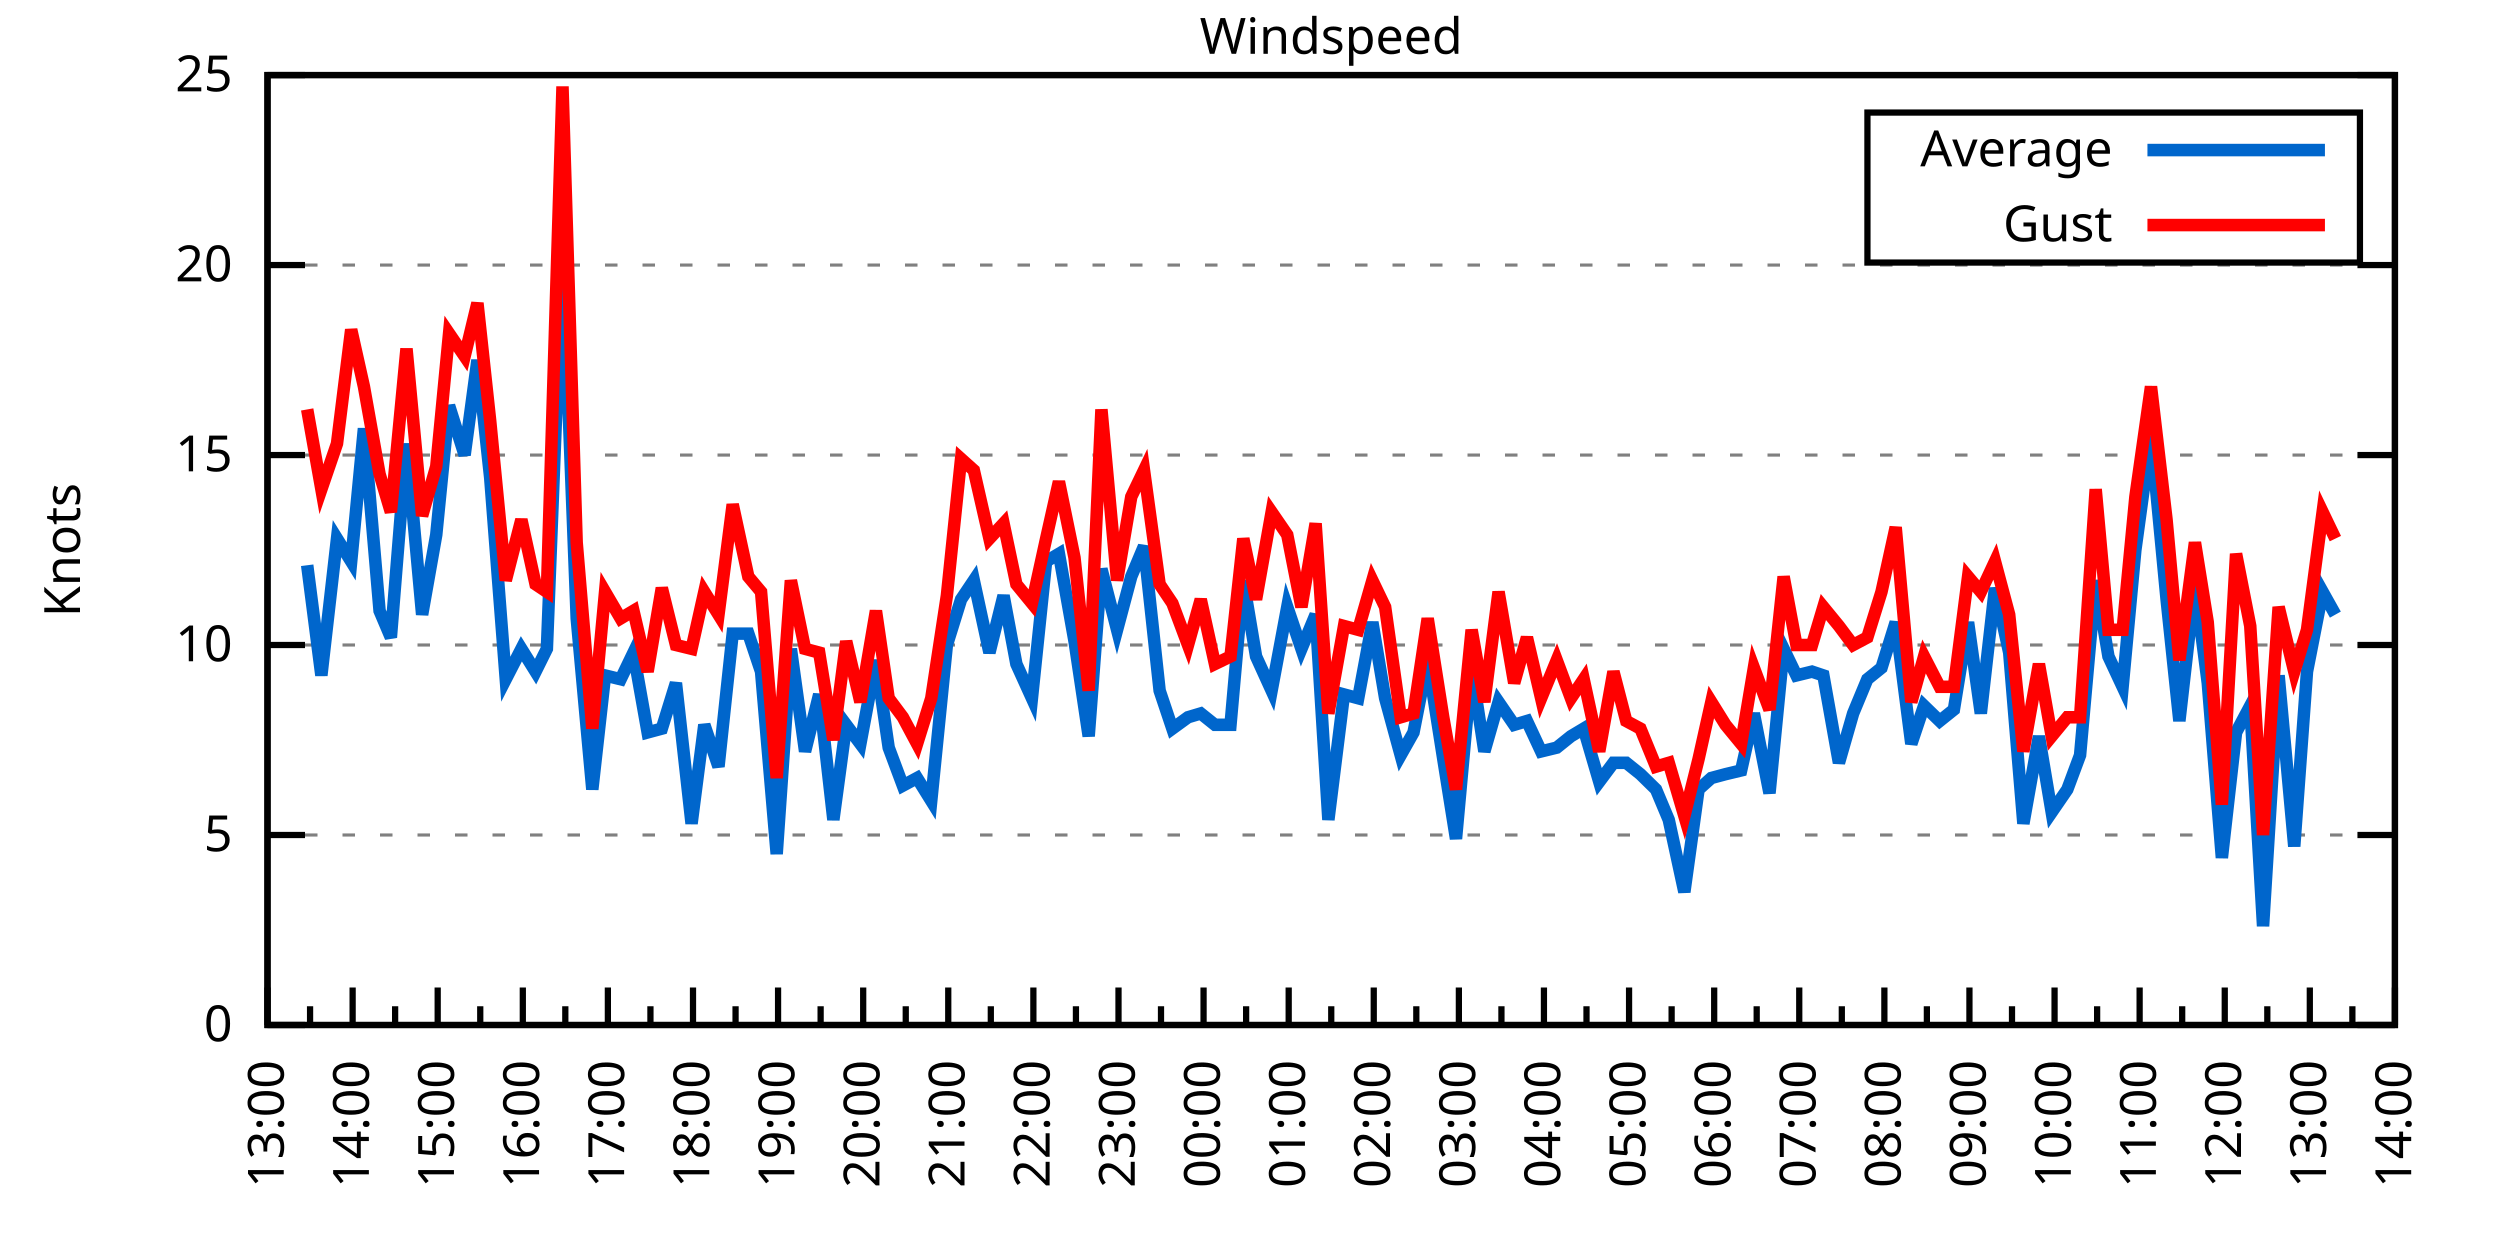
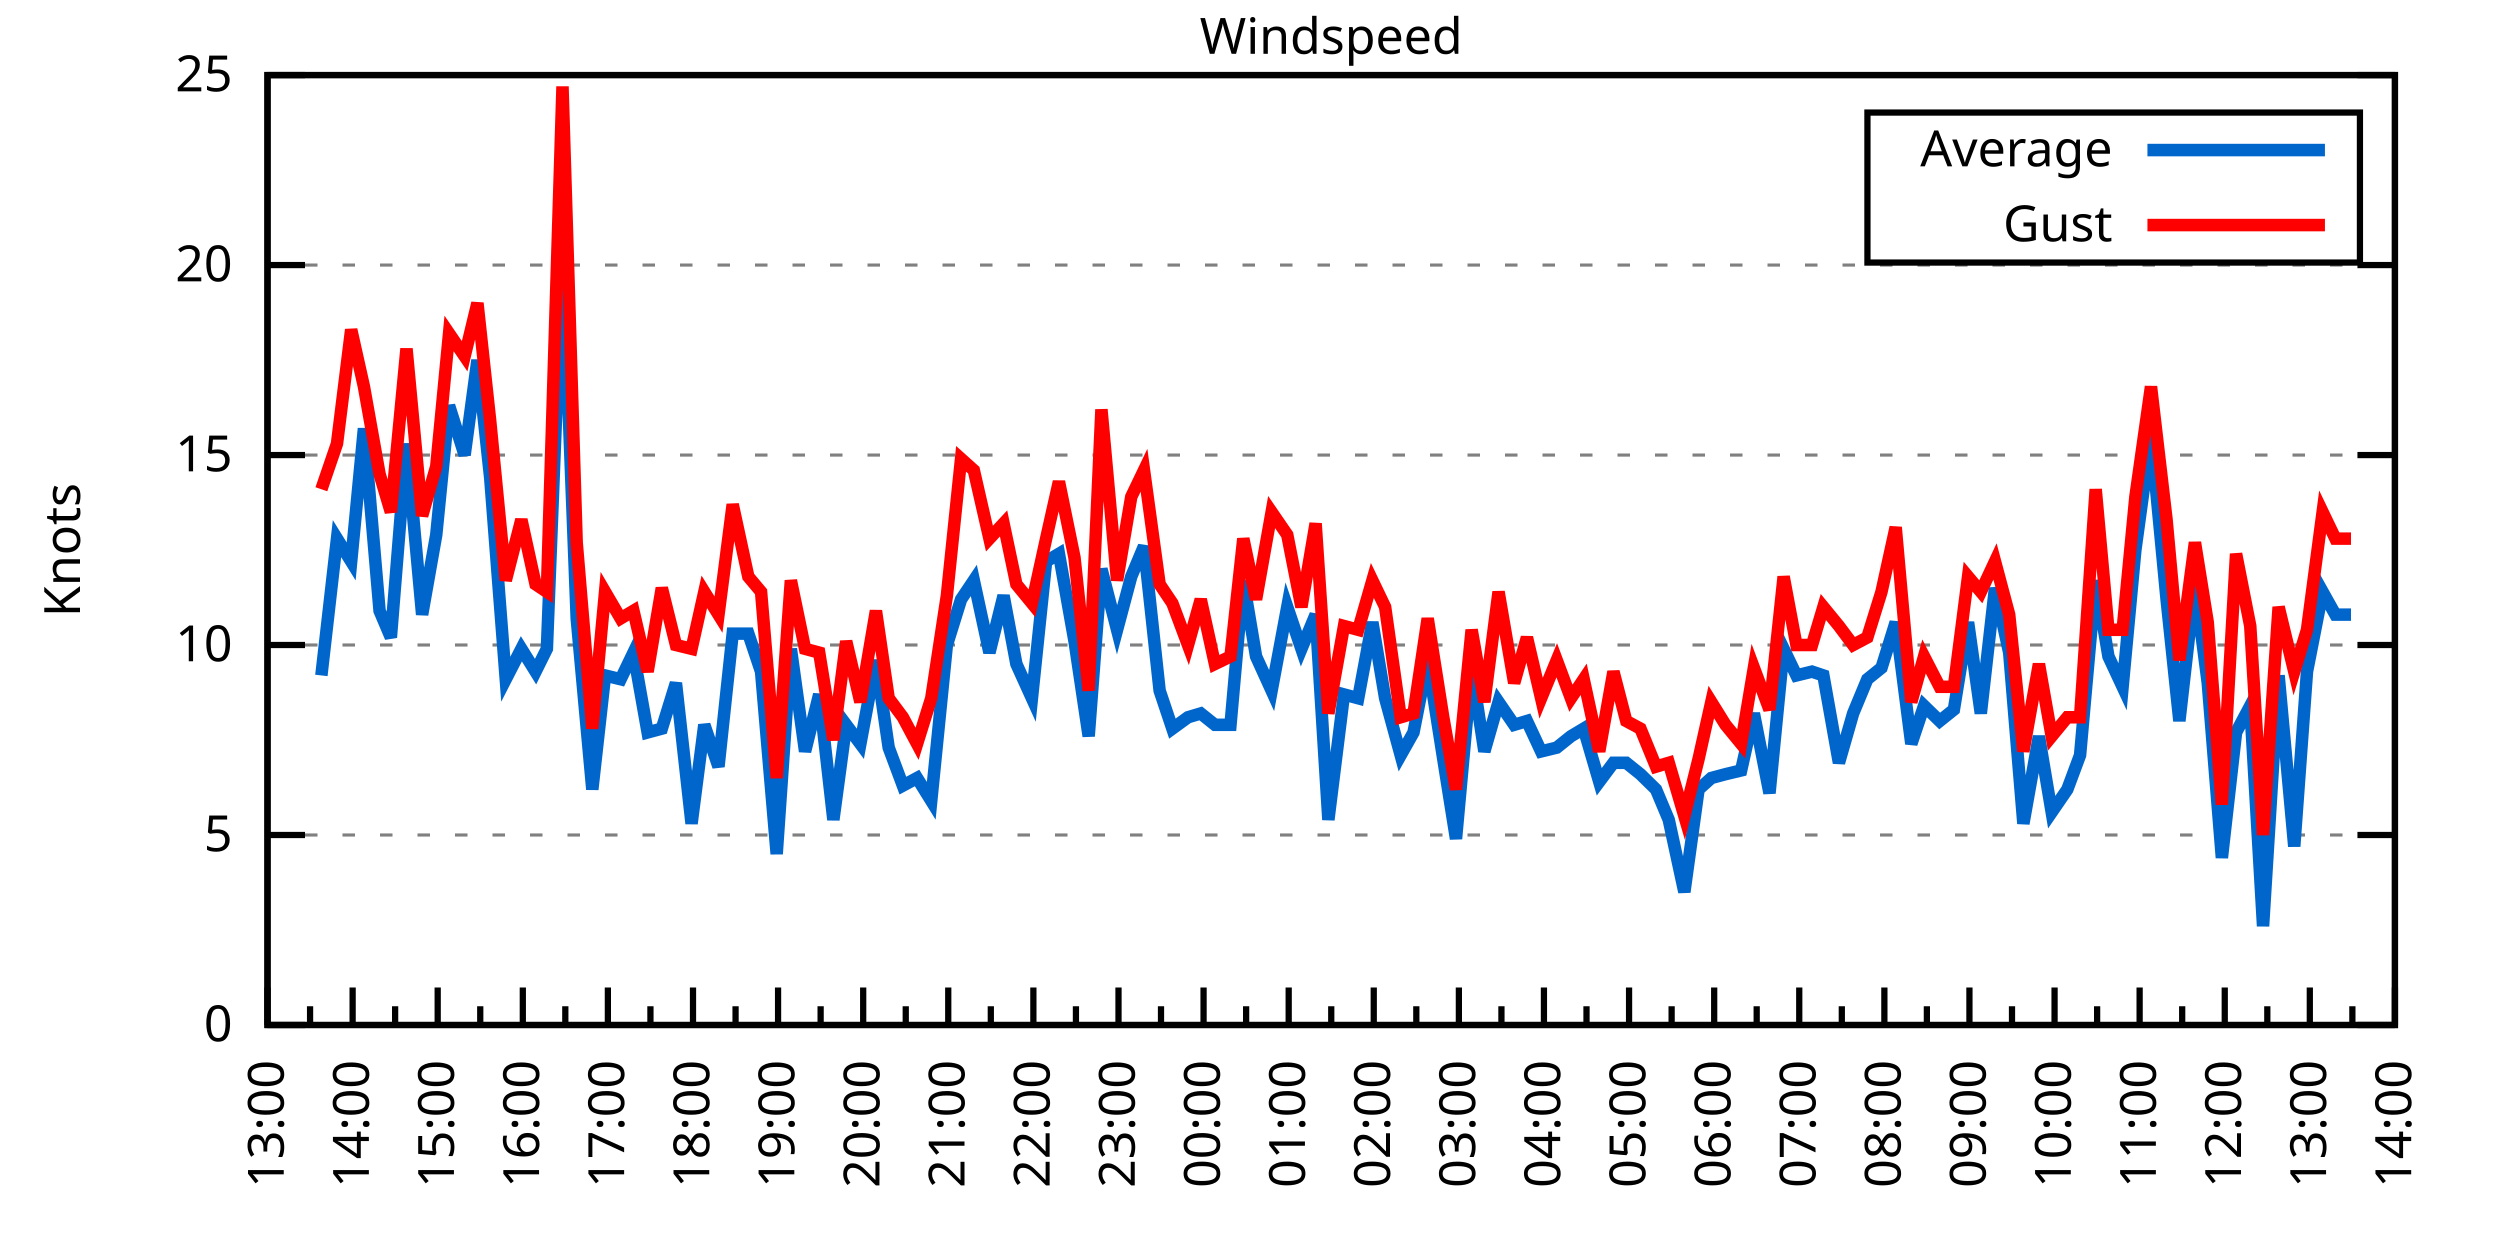
<svg xmlns="http://www.w3.org/2000/svg" xmlns:xlink="http://www.w3.org/1999/xlink" width="400" height="200" viewBox="0 0 400 200">
  <g id="gnuplot_canvas">
    <rect x="0" y="0" width="400" height="200" fill="none" />
    <defs>
      <circle id="gpDot" r="0.5" stroke-width="0.5" stroke="currentColor" />
      <path id="gpPt0" stroke-width="0.333" stroke="currentColor" d="M-1,0 h2 M0,-1 v2" />
      <path id="gpPt1" stroke-width="0.333" stroke="currentColor" d="M-1,-1 L1,1 M1,-1 L-1,1" />
      <path id="gpPt2" stroke-width="0.333" stroke="currentColor" d="M-1,0 L1,0 M0,-1 L0,1 M-1,-1 L1,1 M-1,1 L1,-1" />
      <rect id="gpPt3" stroke-width="0.333" stroke="currentColor" x="-1" y="-1" width="2" height="2" />
      <rect id="gpPt4" stroke-width="0.333" stroke="currentColor" fill="currentColor" x="-1" y="-1" width="2" height="2" />
      <circle id="gpPt5" stroke-width="0.333" stroke="currentColor" cx="0" cy="0" r="1" />
      <use xlink:href="#gpPt5" id="gpPt6" fill="currentColor" stroke="none" />
      <path id="gpPt7" stroke-width="0.333" stroke="currentColor" d="M0,-1.33 L-1.33,0.67 L1.33,0.67 z" />
      <use xlink:href="#gpPt7" id="gpPt8" fill="currentColor" stroke="none" />
      <use xlink:href="#gpPt7" id="gpPt9" stroke="currentColor" transform="rotate(180)" />
      <use xlink:href="#gpPt9" id="gpPt10" fill="currentColor" stroke="none" />
      <use xlink:href="#gpPt3" id="gpPt11" stroke="currentColor" transform="rotate(45)" />
      <use xlink:href="#gpPt11" id="gpPt12" fill="currentColor" stroke="none" />
      <path id="gpPt13" stroke-width="0.333" stroke="currentColor" d="M0,1.330 L1.265,0.411 L0.782,-1.067 L-0.782,-1.076 L-1.265,0.411 z" />
      <use xlink:href="#gpPt13" id="gpPt14" fill="currentColor" stroke="none" />
      <filter id="textbox" filterUnits="objectBoundingBox" x="0" y="0" height="1" width="1">
        <feFlood flood-color="white" flood-opacity="1" result="bgnd" />
        <feComposite in="SourceGraphic" in2="bgnd" operator="atop" />
      </filter>
      <filter id="greybox" filterUnits="objectBoundingBox" x="0" y="0" height="1" width="1">
        <feFlood flood-color="lightgrey" flood-opacity="1" result="grey" />
        <feComposite in="SourceGraphic" in2="grey" operator="atop" />
      </filter>
    </defs>
    <g fill="none" color="white" stroke="currentColor" stroke-width="1.00" stroke-linecap="butt" stroke-linejoin="miter">
</g>
    <g fill="none" color="black" stroke="currentColor" stroke-width="1.00" stroke-linecap="butt" stroke-linejoin="miter">
      <g stroke="none" shape-rendering="crispEdges">
        <polygon fill="rgb(255, 255, 255)" points="42.80,164.00 383.18,164.00 383.18,12.02 42.80,12.02 " />
      </g>
    </g>
    <g fill="none" color="black" stroke="currentColor" stroke-width="1.00" stroke-linecap="butt" stroke-linejoin="miter">
</g>
    <g fill="none" color="black" stroke="black" stroke-width="0.50" stroke-linecap="butt" stroke-linejoin="miter">
</g>
    <g fill="none" color="gray" stroke="currentColor" stroke-width="0.50" stroke-linecap="butt" stroke-linejoin="miter">
      <path stroke="gray" stroke-dasharray="2,4" class="gridline" d="M42.80,164.00 L383.19,164.00  " />
    </g>
    <g fill="none" color="gray" stroke="gray" stroke-width="1.00" stroke-linecap="butt" stroke-linejoin="miter">
</g>
    <g fill="none" color="black" stroke="currentColor" stroke-width="1.00" stroke-linecap="butt" stroke-linejoin="miter">
      <path stroke="black" d="M42.80,164.00 L48.80,164.00 M383.19,164.00 L377.19,164.00  " />
      <g transform="translate(37.20,166.60)" stroke="none" fill="black" font-family="Sans" font-size="8.00" text-anchor="end">
        <text>
          <tspan font-family="Sans"> 0</tspan>
        </text>
      </g>
    </g>
    <g fill="none" color="black" stroke="currentColor" stroke-width="1.00" stroke-linecap="butt" stroke-linejoin="miter">
</g>
    <g fill="none" color="black" stroke="black" stroke-width="0.50" stroke-linecap="butt" stroke-linejoin="miter">
</g>
    <g fill="none" color="gray" stroke="currentColor" stroke-width="0.50" stroke-linecap="butt" stroke-linejoin="miter">
      <path stroke="gray" stroke-dasharray="2,4" class="gridline" d="M42.80,133.60 L383.19,133.60  " />
    </g>
    <g fill="none" color="gray" stroke="gray" stroke-width="1.00" stroke-linecap="butt" stroke-linejoin="miter">
</g>
    <g fill="none" color="black" stroke="currentColor" stroke-width="1.00" stroke-linecap="butt" stroke-linejoin="miter">
      <path stroke="black" d="M42.80,133.60 L48.80,133.60 M383.19,133.60 L377.19,133.60  " />
      <g transform="translate(37.20,136.20)" stroke="none" fill="black" font-family="Sans" font-size="8.00" text-anchor="end">
        <text>
          <tspan font-family="Sans"> 5</tspan>
        </text>
      </g>
    </g>
    <g fill="none" color="black" stroke="currentColor" stroke-width="1.00" stroke-linecap="butt" stroke-linejoin="miter">
</g>
    <g fill="none" color="black" stroke="black" stroke-width="0.50" stroke-linecap="butt" stroke-linejoin="miter">
</g>
    <g fill="none" color="gray" stroke="currentColor" stroke-width="0.50" stroke-linecap="butt" stroke-linejoin="miter">
      <path stroke="gray" stroke-dasharray="2,4" class="gridline" d="M42.80,103.20 L383.19,103.20  " />
    </g>
    <g fill="none" color="gray" stroke="gray" stroke-width="1.00" stroke-linecap="butt" stroke-linejoin="miter">
</g>
    <g fill="none" color="black" stroke="currentColor" stroke-width="1.00" stroke-linecap="butt" stroke-linejoin="miter">
      <path stroke="black" d="M42.80,103.20 L48.80,103.20 M383.19,103.20 L377.19,103.20  " />
      <g transform="translate(37.20,105.80)" stroke="none" fill="black" font-family="Sans" font-size="8.00" text-anchor="end">
        <text>
          <tspan font-family="Sans"> 10</tspan>
        </text>
      </g>
    </g>
    <g fill="none" color="black" stroke="currentColor" stroke-width="1.00" stroke-linecap="butt" stroke-linejoin="miter">
</g>
    <g fill="none" color="black" stroke="black" stroke-width="0.50" stroke-linecap="butt" stroke-linejoin="miter">
</g>
    <g fill="none" color="gray" stroke="currentColor" stroke-width="0.50" stroke-linecap="butt" stroke-linejoin="miter">
      <path stroke="gray" stroke-dasharray="2,4" class="gridline" d="M42.80,72.81 L383.19,72.81  " />
    </g>
    <g fill="none" color="gray" stroke="gray" stroke-width="1.00" stroke-linecap="butt" stroke-linejoin="miter">
</g>
    <g fill="none" color="black" stroke="currentColor" stroke-width="1.00" stroke-linecap="butt" stroke-linejoin="miter">
      <path stroke="black" d="M42.80,72.81 L48.80,72.81 M383.19,72.81 L377.19,72.81  " />
      <g transform="translate(37.20,75.41)" stroke="none" fill="black" font-family="Sans" font-size="8.00" text-anchor="end">
        <text>
          <tspan font-family="Sans"> 15</tspan>
        </text>
      </g>
    </g>
    <g fill="none" color="black" stroke="currentColor" stroke-width="1.00" stroke-linecap="butt" stroke-linejoin="miter">
</g>
    <g fill="none" color="black" stroke="black" stroke-width="0.50" stroke-linecap="butt" stroke-linejoin="miter">
</g>
    <g fill="none" color="gray" stroke="currentColor" stroke-width="0.50" stroke-linecap="butt" stroke-linejoin="miter">
      <path stroke="gray" stroke-dasharray="2,4" class="gridline" d="M42.80,42.41 L383.19,42.41  " />
    </g>
    <g fill="none" color="gray" stroke="gray" stroke-width="1.00" stroke-linecap="butt" stroke-linejoin="miter">
</g>
    <g fill="none" color="black" stroke="currentColor" stroke-width="1.00" stroke-linecap="butt" stroke-linejoin="miter">
      <path stroke="black" d="M42.80,42.41 L48.80,42.41 M383.19,42.41 L377.19,42.41  " />
      <g transform="translate(37.20,45.01)" stroke="none" fill="black" font-family="Sans" font-size="8.00" text-anchor="end">
        <text>
          <tspan font-family="Sans"> 20</tspan>
        </text>
      </g>
    </g>
    <g fill="none" color="black" stroke="currentColor" stroke-width="1.00" stroke-linecap="butt" stroke-linejoin="miter">
</g>
    <g fill="none" color="black" stroke="black" stroke-width="0.50" stroke-linecap="butt" stroke-linejoin="miter">
</g>
    <g fill="none" color="gray" stroke="currentColor" stroke-width="0.50" stroke-linecap="butt" stroke-linejoin="miter">
      <path stroke="gray" stroke-dasharray="2,4" class="gridline" d="M42.80,12.01 L383.19,12.01  " />
    </g>
    <g fill="none" color="gray" stroke="gray" stroke-width="1.00" stroke-linecap="butt" stroke-linejoin="miter">
</g>
    <g fill="none" color="black" stroke="currentColor" stroke-width="1.00" stroke-linecap="butt" stroke-linejoin="miter">
      <path stroke="black" d="M42.80,12.01 L48.80,12.01 M383.19,12.01 L377.19,12.01  " />
      <g transform="translate(37.20,14.61)" stroke="none" fill="black" font-family="Sans" font-size="8.00" text-anchor="end">
        <text>
          <tspan font-family="Sans"> 25</tspan>
        </text>
      </g>
    </g>
    <g fill="none" color="black" stroke="currentColor" stroke-width="1.00" stroke-linecap="butt" stroke-linejoin="miter">
      <path stroke="black" d="M42.80,164.00 L42.80,158.00  " />
      <g transform="translate(45.40,169.60) rotate(270)" stroke="none" fill="black" font-family="Sans" font-size="8.00" text-anchor="end">
        <text>
          <tspan font-family="Sans">13:00</tspan>
        </text>
      </g>
    </g>
    <g fill="none" color="black" stroke="currentColor" stroke-width="1.00" stroke-linecap="butt" stroke-linejoin="miter">
      <path stroke="black" d="M49.61,164.00 L49.61,161.00 M56.42,164.00 L56.42,158.00  " />
      <g transform="translate(59.02,169.60) rotate(270)" stroke="none" fill="black" font-family="Sans" font-size="8.00" text-anchor="end">
        <text>
          <tspan font-family="Sans">14:00</tspan>
        </text>
      </g>
    </g>
    <g fill="none" color="black" stroke="currentColor" stroke-width="1.00" stroke-linecap="butt" stroke-linejoin="miter">
      <path stroke="black" d="M63.22,164.00 L63.22,161.00 M70.03,164.00 L70.03,158.00  " />
      <g transform="translate(72.63,169.60) rotate(270)" stroke="none" fill="black" font-family="Sans" font-size="8.00" text-anchor="end">
        <text>
          <tspan font-family="Sans">15:00</tspan>
        </text>
      </g>
    </g>
    <g fill="none" color="black" stroke="currentColor" stroke-width="1.00" stroke-linecap="butt" stroke-linejoin="miter">
      <path stroke="black" d="M76.84,164.00 L76.84,161.00 M83.65,164.00 L83.65,158.00  " />
      <g transform="translate(86.25,169.60) rotate(270)" stroke="none" fill="black" font-family="Sans" font-size="8.00" text-anchor="end">
        <text>
          <tspan font-family="Sans">16:00</tspan>
        </text>
      </g>
    </g>
    <g fill="none" color="black" stroke="currentColor" stroke-width="1.00" stroke-linecap="butt" stroke-linejoin="miter">
      <path stroke="black" d="M90.45,164.00 L90.45,161.00 M97.26,164.00 L97.26,158.00  " />
      <g transform="translate(99.86,169.60) rotate(270)" stroke="none" fill="black" font-family="Sans" font-size="8.00" text-anchor="end">
        <text>
          <tspan font-family="Sans">17:00</tspan>
        </text>
      </g>
    </g>
    <g fill="none" color="black" stroke="currentColor" stroke-width="1.00" stroke-linecap="butt" stroke-linejoin="miter">
      <path stroke="black" d="M104.07,164.00 L104.07,161.00 M110.88,164.00 L110.88,158.00  " />
      <g transform="translate(113.48,169.60) rotate(270)" stroke="none" fill="black" font-family="Sans" font-size="8.00" text-anchor="end">
        <text>
          <tspan font-family="Sans">18:00</tspan>
        </text>
      </g>
    </g>
    <g fill="none" color="black" stroke="currentColor" stroke-width="1.00" stroke-linecap="butt" stroke-linejoin="miter">
      <path stroke="black" d="M117.69,164.00 L117.69,161.00 M124.49,164.00 L124.49,158.00  " />
      <g transform="translate(127.09,169.60) rotate(270)" stroke="none" fill="black" font-family="Sans" font-size="8.00" text-anchor="end">
        <text>
          <tspan font-family="Sans">19:00</tspan>
        </text>
      </g>
    </g>
    <g fill="none" color="black" stroke="currentColor" stroke-width="1.00" stroke-linecap="butt" stroke-linejoin="miter">
      <path stroke="black" d="M131.30,164.00 L131.30,161.00 M138.11,164.00 L138.11,158.00  " />
      <g transform="translate(140.71,169.60) rotate(270)" stroke="none" fill="black" font-family="Sans" font-size="8.00" text-anchor="end">
        <text>
          <tspan font-family="Sans">20:00</tspan>
        </text>
      </g>
    </g>
    <g fill="none" color="black" stroke="currentColor" stroke-width="1.00" stroke-linecap="butt" stroke-linejoin="miter">
      <path stroke="black" d="M144.92,164.00 L144.92,161.00 M151.72,164.00 L151.72,158.00  " />
      <g transform="translate(154.32,169.60) rotate(270)" stroke="none" fill="black" font-family="Sans" font-size="8.00" text-anchor="end">
        <text>
          <tspan font-family="Sans">21:00</tspan>
        </text>
      </g>
    </g>
    <g fill="none" color="black" stroke="currentColor" stroke-width="1.00" stroke-linecap="butt" stroke-linejoin="miter">
      <path stroke="black" d="M158.53,164.00 L158.53,161.00 M165.34,164.00 L165.34,158.00  " />
      <g transform="translate(167.94,169.60) rotate(270)" stroke="none" fill="black" font-family="Sans" font-size="8.00" text-anchor="end">
        <text>
          <tspan font-family="Sans">22:00</tspan>
        </text>
      </g>
    </g>
    <g fill="none" color="black" stroke="currentColor" stroke-width="1.00" stroke-linecap="butt" stroke-linejoin="miter">
      <path stroke="black" d="M172.15,164.00 L172.15,161.00 M178.96,164.00 L178.96,158.00  " />
      <g transform="translate(181.56,169.60) rotate(270)" stroke="none" fill="black" font-family="Sans" font-size="8.00" text-anchor="end">
        <text>
          <tspan font-family="Sans">23:00</tspan>
        </text>
      </g>
    </g>
    <g fill="none" color="black" stroke="currentColor" stroke-width="1.00" stroke-linecap="butt" stroke-linejoin="miter">
      <path stroke="black" d="M185.76,164.00 L185.76,161.00 M192.57,164.00 L192.57,158.00  " />
      <g transform="translate(195.17,169.60) rotate(270)" stroke="none" fill="black" font-family="Sans" font-size="8.00" text-anchor="end">
        <text>
          <tspan font-family="Sans">00:00</tspan>
        </text>
      </g>
    </g>
    <g fill="none" color="black" stroke="currentColor" stroke-width="1.00" stroke-linecap="butt" stroke-linejoin="miter">
      <path stroke="black" d="M199.38,164.00 L199.38,161.00 M206.19,164.00 L206.19,158.00  " />
      <g transform="translate(208.79,169.60) rotate(270)" stroke="none" fill="black" font-family="Sans" font-size="8.00" text-anchor="end">
        <text>
          <tspan font-family="Sans">01:00</tspan>
        </text>
      </g>
    </g>
    <g fill="none" color="black" stroke="currentColor" stroke-width="1.00" stroke-linecap="butt" stroke-linejoin="miter">
      <path stroke="black" d="M213.00,164.00 L213.00,161.00 M219.80,164.00 L219.80,158.00  " />
      <g transform="translate(222.40,169.60) rotate(270)" stroke="none" fill="black" font-family="Sans" font-size="8.00" text-anchor="end">
        <text>
          <tspan font-family="Sans">02:00</tspan>
        </text>
      </g>
    </g>
    <g fill="none" color="black" stroke="currentColor" stroke-width="1.00" stroke-linecap="butt" stroke-linejoin="miter">
      <path stroke="black" d="M226.61,164.00 L226.61,161.00 M233.42,164.00 L233.42,158.00  " />
      <g transform="translate(236.02,169.60) rotate(270)" stroke="none" fill="black" font-family="Sans" font-size="8.00" text-anchor="end">
        <text>
          <tspan font-family="Sans">03:00</tspan>
        </text>
      </g>
    </g>
    <g fill="none" color="black" stroke="currentColor" stroke-width="1.00" stroke-linecap="butt" stroke-linejoin="miter">
      <path stroke="black" d="M240.23,164.00 L240.23,161.00 M247.03,164.00 L247.03,158.00  " />
      <g transform="translate(249.63,169.60) rotate(270)" stroke="none" fill="black" font-family="Sans" font-size="8.00" text-anchor="end">
        <text>
          <tspan font-family="Sans">04:00</tspan>
        </text>
      </g>
    </g>
    <g fill="none" color="black" stroke="currentColor" stroke-width="1.00" stroke-linecap="butt" stroke-linejoin="miter">
      <path stroke="black" d="M253.84,164.00 L253.84,161.00 M260.65,164.00 L260.65,158.00  " />
      <g transform="translate(263.25,169.60) rotate(270)" stroke="none" fill="black" font-family="Sans" font-size="8.00" text-anchor="end">
        <text>
          <tspan font-family="Sans">05:00</tspan>
        </text>
      </g>
    </g>
    <g fill="none" color="black" stroke="currentColor" stroke-width="1.00" stroke-linecap="butt" stroke-linejoin="miter">
      <path stroke="black" d="M267.46,164.00 L267.46,161.00 M274.27,164.00 L274.27,158.00  " />
      <g transform="translate(276.87,169.60) rotate(270)" stroke="none" fill="black" font-family="Sans" font-size="8.00" text-anchor="end">
        <text>
          <tspan font-family="Sans">06:00</tspan>
        </text>
      </g>
    </g>
    <g fill="none" color="black" stroke="currentColor" stroke-width="1.00" stroke-linecap="butt" stroke-linejoin="miter">
      <path stroke="black" d="M281.07,164.00 L281.07,161.00 M287.88,164.00 L287.88,158.00  " />
      <g transform="translate(290.48,169.60) rotate(270)" stroke="none" fill="black" font-family="Sans" font-size="8.00" text-anchor="end">
        <text>
          <tspan font-family="Sans">07:00</tspan>
        </text>
      </g>
    </g>
    <g fill="none" color="black" stroke="currentColor" stroke-width="1.00" stroke-linecap="butt" stroke-linejoin="miter">
      <path stroke="black" d="M294.69,164.00 L294.69,161.00 M301.50,164.00 L301.50,158.00  " />
      <g transform="translate(304.10,169.60) rotate(270)" stroke="none" fill="black" font-family="Sans" font-size="8.00" text-anchor="end">
        <text>
          <tspan font-family="Sans">08:00</tspan>
        </text>
      </g>
    </g>
    <g fill="none" color="black" stroke="currentColor" stroke-width="1.00" stroke-linecap="butt" stroke-linejoin="miter">
      <path stroke="black" d="M308.30,164.00 L308.30,161.00 M315.11,164.00 L315.11,158.00  " />
      <g transform="translate(317.71,169.60) rotate(270)" stroke="none" fill="black" font-family="Sans" font-size="8.00" text-anchor="end">
        <text>
          <tspan font-family="Sans">09:00</tspan>
        </text>
      </g>
    </g>
    <g fill="none" color="black" stroke="currentColor" stroke-width="1.00" stroke-linecap="butt" stroke-linejoin="miter">
      <path stroke="black" d="M321.92,164.00 L321.92,161.00 M328.73,164.00 L328.73,158.00  " />
      <g transform="translate(331.33,169.60) rotate(270)" stroke="none" fill="black" font-family="Sans" font-size="8.00" text-anchor="end">
        <text>
          <tspan font-family="Sans">10:00</tspan>
        </text>
      </g>
    </g>
    <g fill="none" color="black" stroke="currentColor" stroke-width="1.00" stroke-linecap="butt" stroke-linejoin="miter">
      <path stroke="black" d="M335.54,164.00 L335.54,161.00 M342.34,164.00 L342.34,158.00  " />
      <g transform="translate(344.94,169.60) rotate(270)" stroke="none" fill="black" font-family="Sans" font-size="8.00" text-anchor="end">
        <text>
          <tspan font-family="Sans">11:00</tspan>
        </text>
      </g>
    </g>
    <g fill="none" color="black" stroke="currentColor" stroke-width="1.00" stroke-linecap="butt" stroke-linejoin="miter">
      <path stroke="black" d="M349.15,164.00 L349.15,161.00 M355.96,164.00 L355.96,158.00  " />
      <g transform="translate(358.56,169.60) rotate(270)" stroke="none" fill="black" font-family="Sans" font-size="8.00" text-anchor="end">
        <text>
          <tspan font-family="Sans">12:00</tspan>
        </text>
      </g>
    </g>
    <g fill="none" color="black" stroke="currentColor" stroke-width="1.00" stroke-linecap="butt" stroke-linejoin="miter">
      <path stroke="black" d="M362.77,164.00 L362.77,161.00 M369.57,164.00 L369.57,158.00  " />
      <g transform="translate(372.17,169.60) rotate(270)" stroke="none" fill="black" font-family="Sans" font-size="8.00" text-anchor="end">
        <text>
          <tspan font-family="Sans">13:00</tspan>
        </text>
      </g>
    </g>
    <g fill="none" color="black" stroke="currentColor" stroke-width="1.00" stroke-linecap="butt" stroke-linejoin="miter">
      <path stroke="black" d="M376.38,164.00 L376.38,161.00 M383.19,164.00 L383.19,158.00  " />
      <g transform="translate(385.79,169.60) rotate(270)" stroke="none" fill="black" font-family="Sans" font-size="8.00" text-anchor="end">
        <text>
          <tspan font-family="Sans">14:00</tspan>
        </text>
      </g>
    </g>
    <g fill="none" color="black" stroke="currentColor" stroke-width="1.00" stroke-linecap="butt" stroke-linejoin="miter">
</g>
    <g fill="none" color="black" stroke="currentColor" stroke-width="1.00" stroke-linecap="butt" stroke-linejoin="miter">
      <path stroke="black" d="M42.80,12.01 L42.80,164.00 L383.19,164.00 L383.19,12.01 L42.80,12.01 Z  " />
    </g>
    <g fill="none" color="black" stroke="currentColor" stroke-width="1.00" stroke-linecap="butt" stroke-linejoin="miter">
      <g transform="translate(12.80,88.01) rotate(270)" stroke="none" fill="black" font-family="Sans" font-size="8.00" text-anchor="middle">
        <text>
          <tspan font-family="Sans">Knots</tspan>
        </text>
      </g>
    </g>
    <g fill="none" color="black" stroke="currentColor" stroke-width="1.00" stroke-linecap="butt" stroke-linejoin="miter">
</g>
    <g fill="none" color="black" stroke="currentColor" stroke-width="1.00" stroke-linecap="butt" stroke-linejoin="miter">
      <path stroke="black" d="M298.79,42.01 L298.79,18.01 L377.59,18.01 L377.59,42.01 L298.79,42.01 Z  " />
    </g>
    <g id="Windspeed_plot_1">
      <g fill="none" color="white" stroke="black" stroke-width="2.00" stroke-linecap="butt" stroke-linejoin="miter">
</g>
      <g fill="none" color="black" stroke="currentColor" stroke-width="2.00" stroke-linecap="butt" stroke-linejoin="miter">
        <g transform="translate(337.99,26.61)" stroke="none" fill="black" font-family="Sans" font-size="8.00" text-anchor="end">
          <text>
            <tspan font-family="Sans">Average</tspan>
          </text>
        </g>
      </g>
      <g fill="none" color="black" stroke="currentColor" stroke-width="2.00" stroke-linecap="butt" stroke-linejoin="miter">
-         <path stroke="rgb(  0, 102, 204)" d="M343.59,24.01 L371.99,24.01 M49.15,90.44 L51.42,108.07 L53.92,86.18 L56.19,89.83 L58.23,68.55 L60.73,97.73   L62.54,101.99 L65.04,70.98 L67.54,98.34 L69.80,85.57 L71.85,64.90 L74.34,72.81 L76.39,57.61 L78.43,76.45   L80.92,108.68 L83.42,103.81 L85.69,107.46 L87.50,103.81 L90.00,40.58 L92.27,98.95 L94.77,126.31 L96.81,108.07   L99.30,108.68 L101.35,104.42 L103.62,117.19 L105.89,116.58 L108.15,109.28 L110.65,131.78 L112.69,115.97 L114.96,122.66   L117.23,101.38 L119.73,101.38 L121.77,107.46 L124.27,136.64 L126.54,103.81 L128.81,120.23 L131.07,111.11 L133.34,131.17   L135.39,115.97 L137.66,119.01 L140.15,105.64 L142.19,119.62 L144.46,125.70 L146.73,124.48 L149.00,128.13 L151.50,103.20   L153.77,95.91 L155.81,92.87 L158.31,104.42 L160.57,95.30 L162.62,106.24 L165.11,111.72 L167.38,89.83 L169.43,88.61   L171.92,102.60 L174.19,117.80 L176.23,91.04 L178.73,100.77 L181.00,92.26 L183.04,87.40 L185.54,110.50 L187.58,116.58   L190.08,114.76 L192.12,114.15 L194.39,115.97 L196.88,115.97 L198.93,92.87 L200.97,105.03 L203.46,110.50 L205.96,97.12   L208.23,103.81 L210.50,98.34 L212.54,131.17 L215.04,111.11 L217.31,111.72 L219.58,99.56 L221.62,111.72 L224.11,120.83   L226.16,117.19 L228.43,105.64 L230.92,121.44 L232.96,134.21 L235.46,106.85 L237.50,120.23 L239.77,112.32 L242.27,115.97   L244.31,115.36 L246.58,120.23 L249.08,119.62 L251.35,117.80 L253.39,116.58 L255.88,125.09 L258.15,122.05 L260.20,122.05   L262.47,123.87 L264.96,126.31 L267.00,131.17 L269.50,142.72 L271.77,126.31 L273.81,124.48 L276.08,123.87 L278.58,123.27   L280.62,114.15 L283.12,126.91 L285.38,103.81 L287.43,108.07 L289.92,107.46 L291.74,108.07 L294.23,122.05 L296.50,114.15   L298.77,108.68 L301.04,106.85 L303.31,99.56 L305.81,119.01 L307.85,112.93 L310.35,115.36 L312.62,113.54 L314.89,99.56   L316.93,114.15 L319.20,94.08 L321.47,104.42 L323.74,131.78 L326.23,117.80 L328.27,129.95 L330.77,126.31 L332.81,120.83   L335.31,92.87 L337.35,105.03 L339.62,109.89 L341.66,88.00 L344.16,69.77 L346.65,95.91 L348.70,115.36 L351.19,93.48   L353.24,109.28 L355.50,137.25 L357.77,117.19 L360.04,112.93 L362.09,148.19 L364.58,108.07 L367.08,135.43 L369.12,107.46   L371.62,94.69 L373.66,98.34  " />
+         <path stroke="rgb(  0, 102, 204)" d="M343.59,24.01 L371.99,24.01 M51.42,108.07 L53.92,86.18 L56.19,89.83 L58.23,68.55 L60.73,97.73 L62.54,101.99   L65.04,70.98 L67.54,98.34 L69.80,85.57 L71.85,64.90 L74.34,72.81 L76.39,57.61 L78.43,76.45 L80.92,108.68   L83.42,103.81 L85.69,107.46 L87.50,103.81 L90.00,40.58 L92.27,98.95 L94.77,126.31 L96.81,108.07 L99.30,108.68   L101.35,104.42 L103.62,117.19 L105.89,116.58 L108.15,109.28 L110.65,131.78 L112.69,115.97 L114.96,122.66 L117.23,101.38   L119.73,101.38 L121.77,107.46 L124.27,136.64 L126.54,103.81 L128.81,120.23 L131.07,111.11 L133.34,131.17 L135.39,115.97   L137.66,119.01 L140.15,105.64 L142.19,119.62 L144.46,125.70 L146.73,124.48 L149.00,128.13 L151.50,103.20 L153.77,95.91   L155.81,92.87 L158.31,104.42 L160.57,95.30 L162.62,106.24 L165.11,111.72 L167.38,89.83 L169.43,88.61 L171.92,102.60   L174.19,117.80 L176.23,91.04 L178.73,100.77 L181.00,92.26 L183.04,87.40 L185.54,110.50 L187.58,116.58 L190.08,114.76   L192.12,114.15 L194.39,115.97 L196.88,115.97 L198.93,92.87 L200.97,105.03 L203.46,110.50 L205.96,97.12 L208.23,103.81   L210.50,98.34 L212.54,131.17 L215.04,111.11 L217.31,111.72 L219.58,99.56 L221.62,111.72 L224.11,120.83 L226.16,117.19   L228.43,105.64 L230.92,121.44 L232.96,134.21 L235.46,106.85 L237.50,120.23 L239.77,112.32 L242.27,115.97 L244.31,115.36   L246.58,120.23 L249.08,119.62 L251.35,117.80 L253.39,116.58 L255.88,125.09 L258.15,122.05 L260.20,122.05 L262.47,123.87   L264.96,126.31 L267.00,131.17 L269.50,142.72 L271.77,126.31 L273.81,124.48 L276.08,123.87 L278.58,123.27 L280.62,114.15   L283.12,126.91 L285.38,103.81 L287.43,108.07 L289.92,107.46 L291.74,108.07 L294.23,122.05 L296.50,114.15 L298.77,108.68   L301.04,106.85 L303.31,99.56 L305.81,119.01 L307.85,112.93 L310.35,115.36 L312.62,113.54 L314.89,99.56 L316.93,114.15   L319.20,94.08 L321.47,104.42 L323.74,131.78 L326.23,117.80 L328.27,129.95 L330.77,126.31 L332.81,120.83 L335.31,92.87   L337.35,105.03 L339.62,109.89 L341.66,88.00 L344.16,69.77 L346.65,95.91 L348.70,115.36 L351.19,93.48 L353.24,109.28   L355.50,137.25 L357.77,117.19 L360.04,112.93 L362.09,148.19 L364.58,108.07 L367.08,135.43 L369.12,107.46 L371.62,94.69   L373.66,98.34 L376.16,98.34  " />
      </g>
    </g>
    <g id="Windspeed_plot_2">
      <g fill="none" color="black" stroke="currentColor" stroke-width="2.00" stroke-linecap="butt" stroke-linejoin="miter">
        <g transform="translate(337.99,38.61)" stroke="none" fill="black" font-family="Sans" font-size="8.00" text-anchor="end">
          <text>
            <tspan font-family="Sans">Gust</tspan>
          </text>
        </g>
      </g>
      <g fill="none" color="black" stroke="currentColor" stroke-width="2.00" stroke-linecap="butt" stroke-linejoin="miter">
-         <path stroke="rgb(255,   0,   0)" d="M343.59,36.01 L371.99,36.01 M49.15,65.51 L51.42,78.28 L53.92,70.98 L56.19,52.74 L58.23,61.86 L60.73,75.85   L62.54,81.93 L65.04,55.78 L67.54,82.53 L69.80,74.63 L71.85,53.35 L74.34,57.00 L76.39,48.49 L78.43,67.33   L80.92,92.87 L83.42,83.14 L85.69,93.48 L87.50,94.69 L90.00,13.83 L92.27,86.79 L94.77,116.58 L96.81,94.69   L99.30,98.95 L101.35,97.73 L103.62,107.46 L105.89,94.08 L108.15,103.20 L110.65,103.81 L112.69,94.69 L114.96,98.34   L117.23,80.71 L119.73,92.26 L121.77,94.69 L124.27,124.48 L126.54,92.87 L128.81,103.81 L131.07,104.42 L133.34,118.40   L135.39,102.60 L137.66,112.32 L140.15,97.73 L142.19,111.72 L144.46,114.76 L146.73,119.01 L149.00,111.72 L151.50,95.30   L153.77,73.41 L155.81,75.24 L158.31,86.18 L160.57,83.75 L162.62,93.48 L165.11,96.52 L167.38,86.18 L169.43,77.06   L171.92,89.22 L174.19,110.50 L176.23,65.51 L178.73,92.87 L181.00,79.49 L183.04,75.24 L185.54,93.48 L187.58,96.52   L190.08,103.20 L192.12,95.91 L194.39,106.24 L196.88,105.03 L198.93,86.18 L200.97,95.91 L203.46,81.93 L205.96,85.57   L208.23,97.12 L210.50,83.75 L212.54,114.15 L215.04,100.16 L217.31,100.77 L219.58,92.87 L221.62,97.12 L224.11,114.76   L226.16,114.15 L228.43,98.95 L230.92,114.76 L232.96,126.31 L235.46,100.77 L237.50,112.32 L239.77,94.69 L242.27,109.28   L244.31,101.99 L246.58,111.72 L249.08,105.64 L251.35,111.72 L253.39,108.68 L255.88,120.23 L258.15,107.46 L260.20,115.36   L262.47,116.58 L264.96,122.66 L267.00,122.05 L269.50,130.56 L271.77,121.44 L273.81,112.32 L276.08,115.97 L278.58,119.01   L280.62,106.85 L283.12,113.54 L285.38,92.26 L287.43,103.20 L289.92,103.20 L291.74,97.12 L294.23,100.16 L296.50,103.20   L298.77,101.99 L301.04,94.69 L303.31,84.36 L305.81,112.32 L307.85,105.03 L310.35,109.89 L312.62,109.89 L314.89,92.26   L316.93,94.69 L319.20,89.83 L321.47,98.34 L323.74,120.23 L326.23,106.24 L328.27,117.80 L330.77,114.76 L332.81,114.76   L335.31,78.28 L337.35,100.77 L339.62,100.77 L341.66,79.49 L344.16,61.86 L346.65,83.14 L348.70,105.64 L351.19,86.79   L353.24,99.56 L355.50,128.74 L357.77,88.61 L360.04,100.16 L362.09,133.60 L364.58,97.12 L367.08,107.46 L369.12,100.77   L371.62,81.93 L373.66,86.18  " />
+         <path stroke="rgb(255,   0,   0)" d="M343.59,36.01 L371.99,36.01 M51.42,78.28 L53.92,70.98 L56.19,52.74 L58.23,61.86 L60.73,75.85 L62.54,81.93   L65.04,55.78 L67.54,82.53 L69.80,74.63 L71.85,53.35 L74.34,57.00 L76.39,48.49 L78.43,67.33 L80.92,92.87   L83.42,83.14 L85.69,93.48 L87.50,94.69 L90.00,13.83 L92.27,86.79 L94.77,116.58 L96.81,94.69 L99.30,98.95   L101.35,97.73 L103.62,107.46 L105.89,94.08 L108.15,103.20 L110.65,103.81 L112.69,94.69 L114.96,98.34 L117.23,80.71   L119.73,92.26 L121.77,94.69 L124.27,124.48 L126.54,92.87 L128.81,103.81 L131.07,104.42 L133.34,118.40 L135.39,102.60   L137.66,112.32 L140.15,97.73 L142.19,111.72 L144.46,114.76 L146.73,119.01 L149.00,111.72 L151.50,95.30 L153.77,73.41   L155.81,75.24 L158.31,86.18 L160.57,83.75 L162.62,93.48 L165.11,96.52 L167.38,86.18 L169.43,77.06 L171.92,89.22   L174.19,110.50 L176.23,65.51 L178.73,92.87 L181.00,79.49 L183.04,75.24 L185.54,93.48 L187.58,96.52 L190.08,103.20   L192.12,95.91 L194.39,106.24 L196.88,105.03 L198.93,86.18 L200.97,95.91 L203.46,81.93 L205.96,85.57 L208.23,97.12   L210.50,83.75 L212.54,114.15 L215.04,100.16 L217.31,100.77 L219.58,92.87 L221.62,97.12 L224.11,114.76 L226.16,114.15   L228.43,98.95 L230.92,114.76 L232.96,126.31 L235.46,100.77 L237.50,112.32 L239.77,94.69 L242.27,109.28 L244.31,101.99   L246.58,111.72 L249.08,105.64 L251.35,111.72 L253.39,108.68 L255.88,120.23 L258.15,107.46 L260.20,115.36 L262.47,116.58   L264.96,122.66 L267.00,122.05 L269.50,130.56 L271.77,121.44 L273.81,112.32 L276.08,115.97 L278.58,119.01 L280.62,106.85   L283.12,113.54 L285.38,92.26 L287.43,103.20 L289.92,103.20 L291.74,97.12 L294.23,100.16 L296.50,103.20 L298.77,101.99   L301.04,94.69 L303.31,84.36 L305.81,112.32 L307.85,105.03 L310.35,109.89 L312.62,109.89 L314.89,92.26 L316.93,94.69   L319.20,89.83 L321.47,98.34 L323.74,120.23 L326.23,106.24 L328.27,117.80 L330.77,114.76 L332.81,114.76 L335.31,78.28   L337.35,100.77 L339.62,100.77 L341.66,79.49 L344.16,61.86 L346.65,83.14 L348.70,105.64 L351.19,86.79 L353.24,99.56   L355.50,128.74 L357.77,88.61 L360.04,100.16 L362.09,133.60 L364.58,97.12 L367.08,107.46 L369.12,100.77 L371.62,81.93   L373.66,86.18 L376.16,86.18  " />
      </g>
    </g>
    <g fill="none" color="black" stroke="currentColor" stroke-width="2.00" stroke-linecap="butt" stroke-linejoin="miter">
</g>
    <g fill="none" color="black" stroke="black" stroke-width="1.00" stroke-linecap="butt" stroke-linejoin="miter">
</g>
    <g fill="none" color="black" stroke="currentColor" stroke-width="1.00" stroke-linecap="butt" stroke-linejoin="miter">
      <path stroke="black" d="M42.80,12.01 L42.80,164.00 L383.19,164.00 L383.19,12.01 L42.80,12.01 Z  " />
    </g>
    <g fill="none" color="black" stroke="currentColor" stroke-width="1.00" stroke-linecap="butt" stroke-linejoin="miter">
      <g transform="translate(212.99,8.61)" stroke="none" fill="black" font-family="Sans" font-size="8.00" text-anchor="middle">
        <text>
          <tspan font-family="Sans">Windspeed</tspan>
        </text>
      </g>
    </g>
    <g fill="none" color="black" stroke="currentColor" stroke-width="1.00" stroke-linecap="butt" stroke-linejoin="miter">
</g>
  </g>
</svg>
